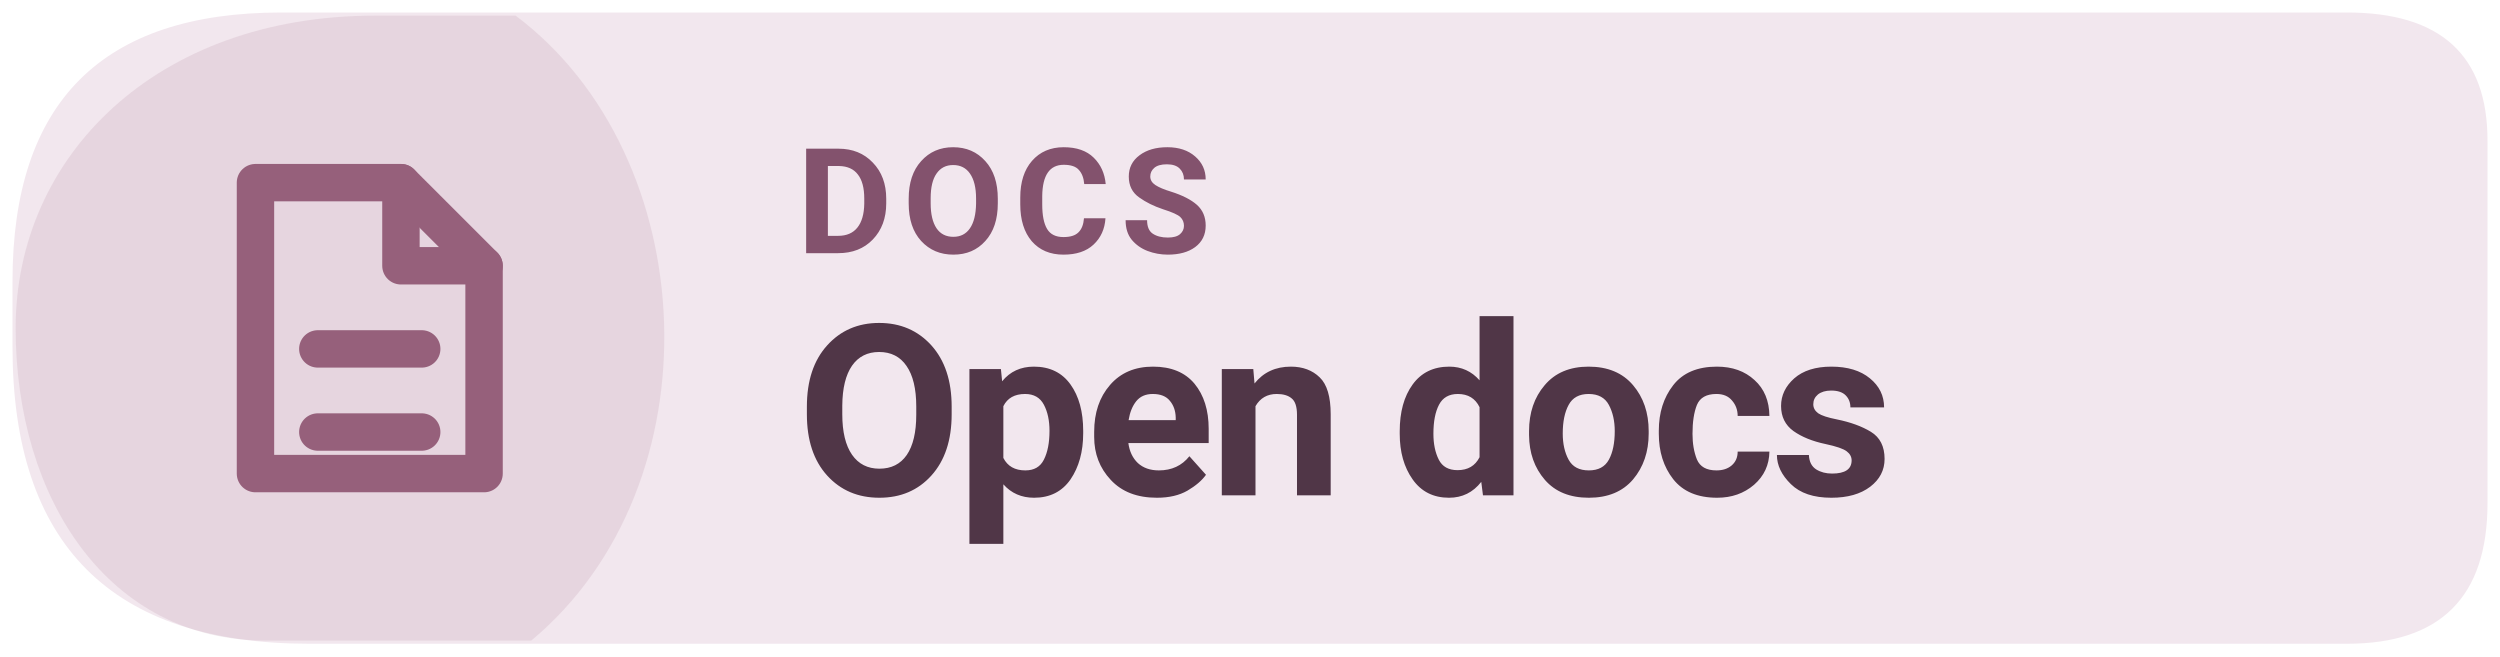
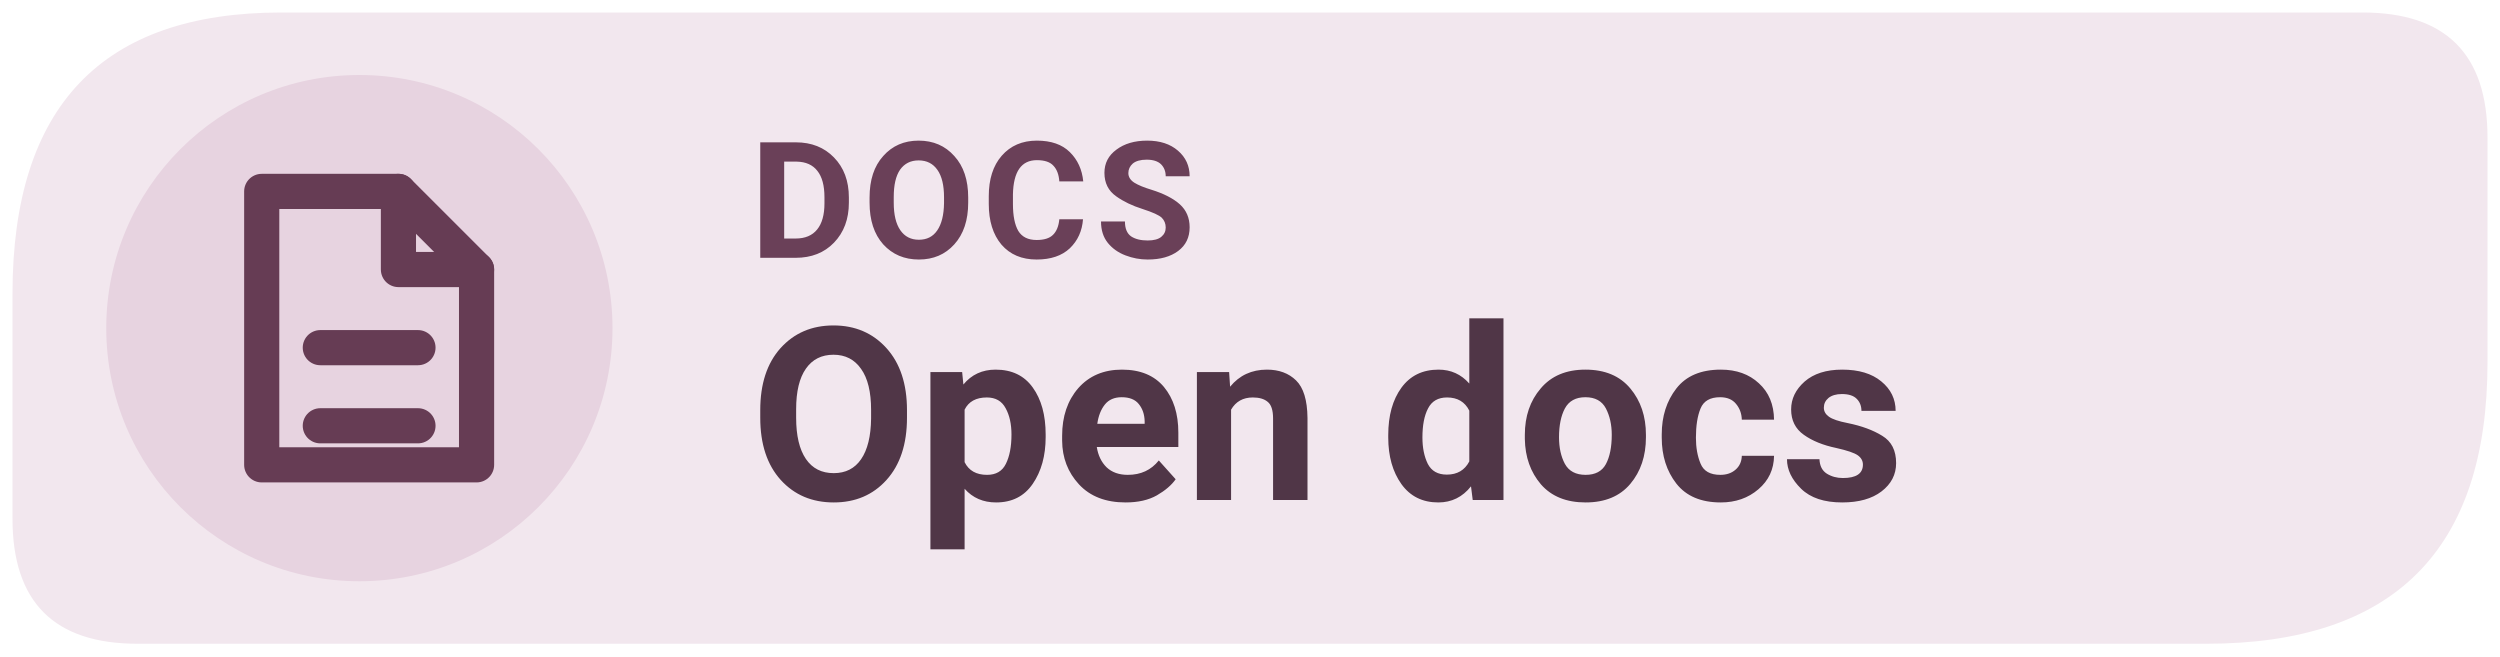
<svg xmlns="http://www.w3.org/2000/svg" width="160" height="42" viewBox="0 0 160 42" role="img" aria-label="Read Levyra documentation">
-   <path d="M 18 0.8 H 150.2 Q 159.2 0.8 159.2 9 V 32.2 Q 159.2 41.2 150.2 41.2 H 19.8 Q .8 41.2 .8 22.2 V 18 Q .8 .8 18 .8 Z" fill="#F2E7EE" />
-   <path d="M 1 21 C 1 10 10 1 24 1 H 33 C 45 10 46 31 34 41 H 17 C 7 41 1 32 1 21 Z" fill="#96607B" opacity="0.13" />
-   <g transform="translate(23 21) scale(1.33)" style="color:#96607B">
+   <path d="M 18 .8 H 151.2 Q 159.2 .8 159.2 8.8 V 23.2 Q 159.2 41.2 141.2 41.2 H 8.8 Q .8 41.2 .8 33.2 V 18.8 Q .8 .8 18 .8 Z" fill="#F2E7EE" />
+   <circle cx="23" cy="21" r="16.2" fill="#E7D3E0" />
+   <g transform="translate(23 21) scale(1.25)" style="color:#663C54">
    <path d="M-5 -7 h7 l4 4 v10 h-11 Z" fill="none" stroke="currentColor" stroke-width="1.8" stroke-linejoin="round" />
    <path d="M2 -7 v4 h4 M-2 1 h5 M-2 5 h5" fill="none" stroke="currentColor" stroke-width="1.8" stroke-linecap="round" stroke-linejoin="round" />
  </g>
-   <text x="51" y="16.2" fill="#83526D" font-family="system-ui,-apple-system,'Segoe UI',Roboto,Arial,sans-serif" font-size="9.4" font-weight="670" letter-spacing=".65">DOCS</text>
-   <text x="51" y="31.7" fill="#503647" font-family="system-ui,-apple-system,'Segoe UI',Roboto,Arial,sans-serif" font-size="15.3" font-weight="710" letter-spacing="-.35">Open docs</text>
+   <text x="48" y="16.5" fill="#6A4058" font-family="system-ui,-apple-system,'Segoe UI',Roboto,Arial,sans-serif" font-size="10.4" font-weight="600" letter-spacing=".45">DOCS</text>
+   <text x="48" y="32" fill="#503647" font-family="system-ui,-apple-system,'Segoe UI',Roboto,Arial,sans-serif" font-size="15.5" font-weight="650" letter-spacing="0">Open docs</text>
</svg>
